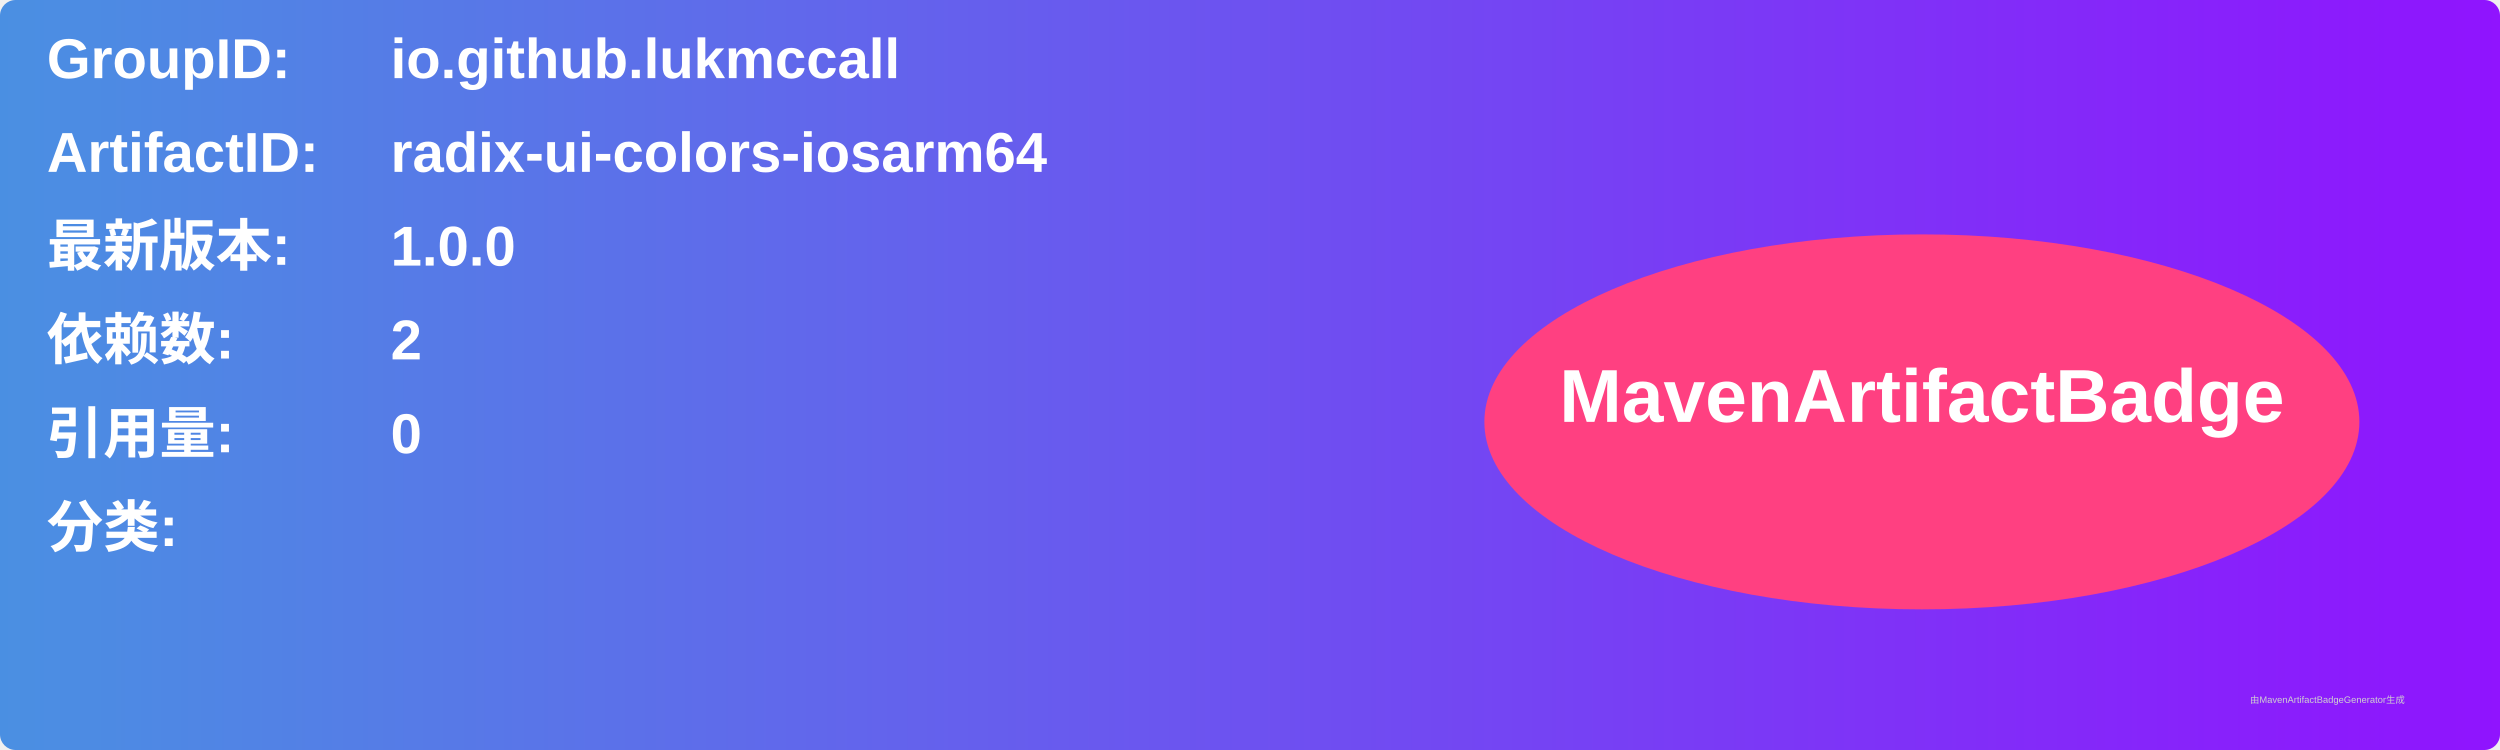
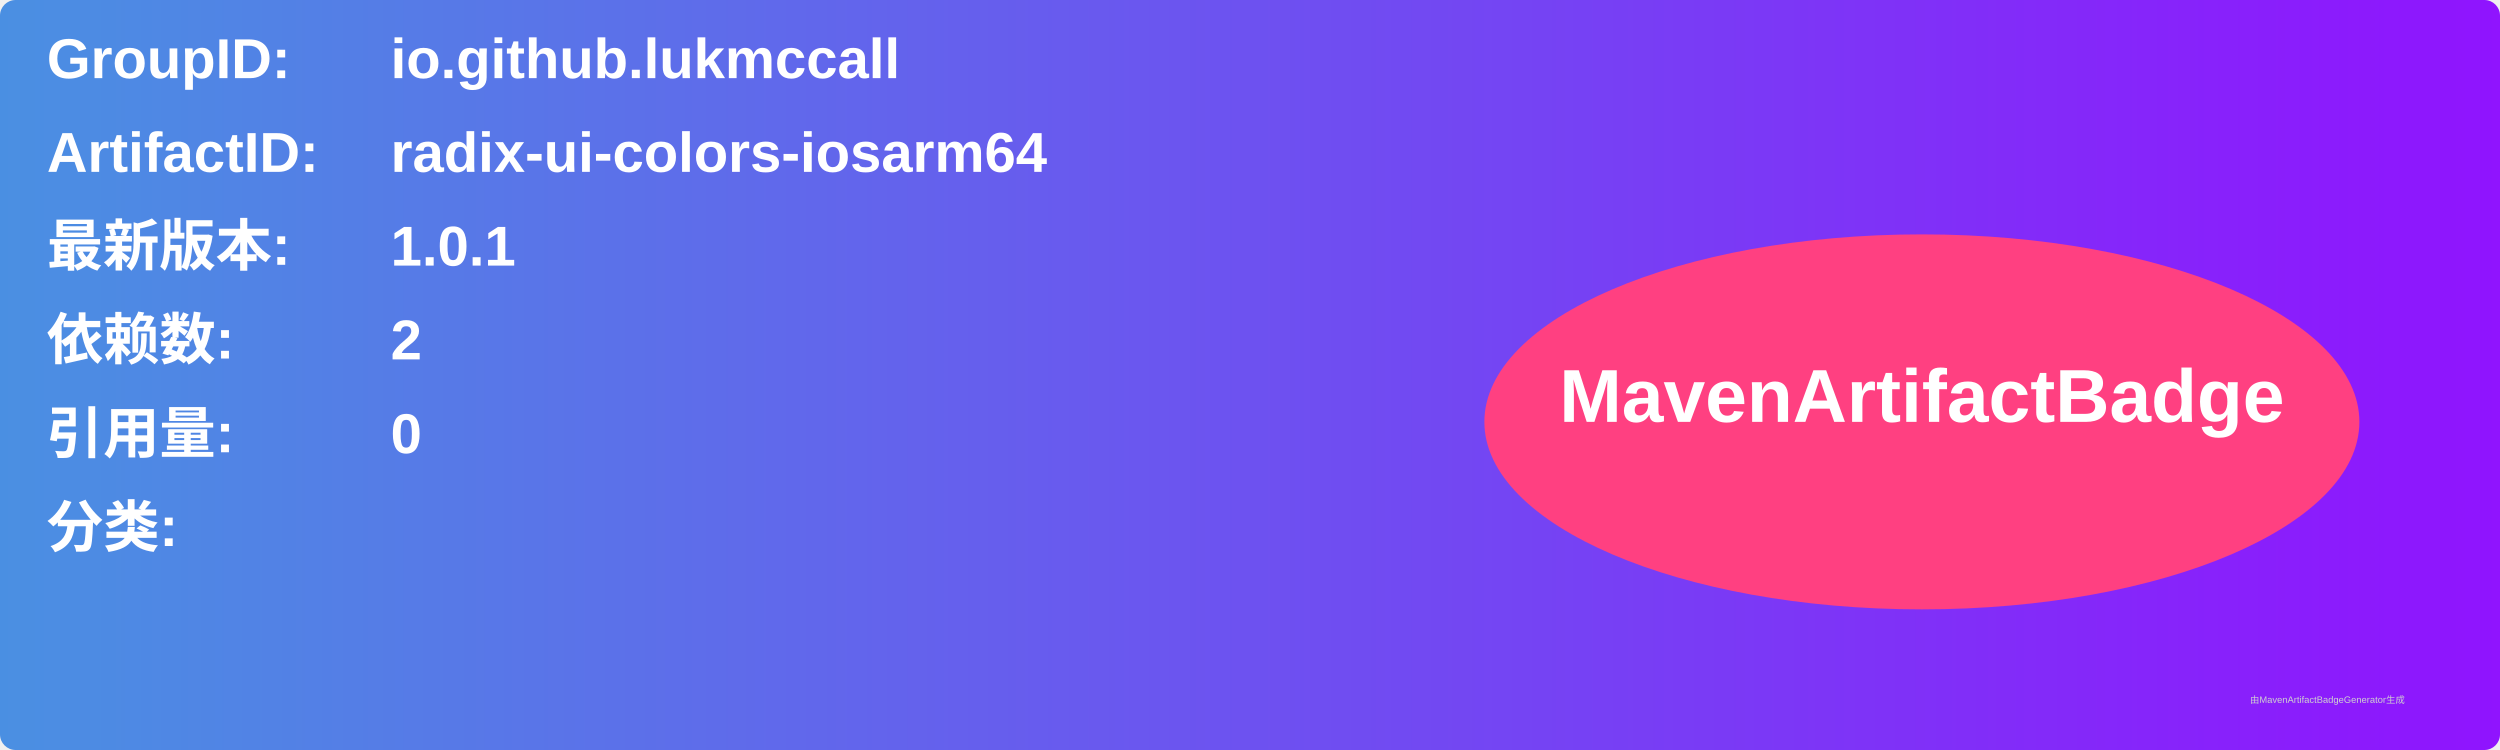
<svg xmlns="http://www.w3.org/2000/svg" width="800" height="240" viewBox="0 0 800 240">
  <linearGradient id="grad" x1="0%" y1="0%" x2="100%" y2="0%">
    <stop offset="0%" stop-color="#4a90e2" />
    <stop offset="100%" stop-color="#9013fe" />
  </linearGradient>
  <rect width="100%" height="100%" rx="5" ry="5" fill="url(#grad)" />
  <g transform="translate(15, 15)">
    <text x="0" y="10" font-family="Arial" font-size="18" fill="white" font-weight="bold" width="260">GroupID:</text>
    <text x="110" y="10" font-family="Arial" font-size="18" fill="white" font-weight="bold" width="460">io.github.lukmccall</text>
    <text x="0" y="40" font-family="Arial" font-size="18" fill="white" font-weight="bold" width="260">ArtifactID:</text>
    <text x="110" y="40" font-family="Arial" font-size="18" fill="white" font-weight="bold" width="460">radix-ui-colors-iosarm64</text>
    <text x="0" y="70" font-family="Arial" font-size="18" fill="white" font-weight="bold">最新版本:</text>
    <text x="110" y="70" font-family="Arial" font-size="18" fill="white" font-weight="bold">
-       <tspan font-weight="bold">1.0.0</tspan>
+       <tspan font-weight="bold">1.0.1</tspan>
    </text>
    <text x="0" y="100" font-family="Arial" font-size="18" fill="white" font-weight="bold">依赖数: </text>
    <text x="110" y="100" font-family="Arial" font-size="18" fill="white">
      <tspan font-weight="bold">2</tspan>
    </text>
    <text x="0" y="130" font-family="Arial" font-size="18" fill="white" font-weight="bold">引用量: </text>
    <text x="110" y="130" font-family="Arial" font-size="18" fill="white">
      <tspan font-weight="bold">0</tspan>
    </text>
    <text x="0" y="160" font-family="Arial" font-size="18" fill="white" font-weight="bold">分类:</text>
    <text x="10" y="190" font-family="Arial" font-size="10" fill="white">
      <tspan font-weight="bold" />
    </text>
    <ellipse cx="600" cy="120" rx="140" ry="60" fill="#ff4081" />
    <text x="600" y="120" text-anchor="middle" font-family="Arial" font-size="24" fill="white" font-weight="bold">MavenArtifactBadge</text>
  </g>
  <text x="720" y="225" font-family="Arial" font-size="3" fill="#d0d0d0">由MavenArtifactBadgeGenerator生成</text>
</svg>
